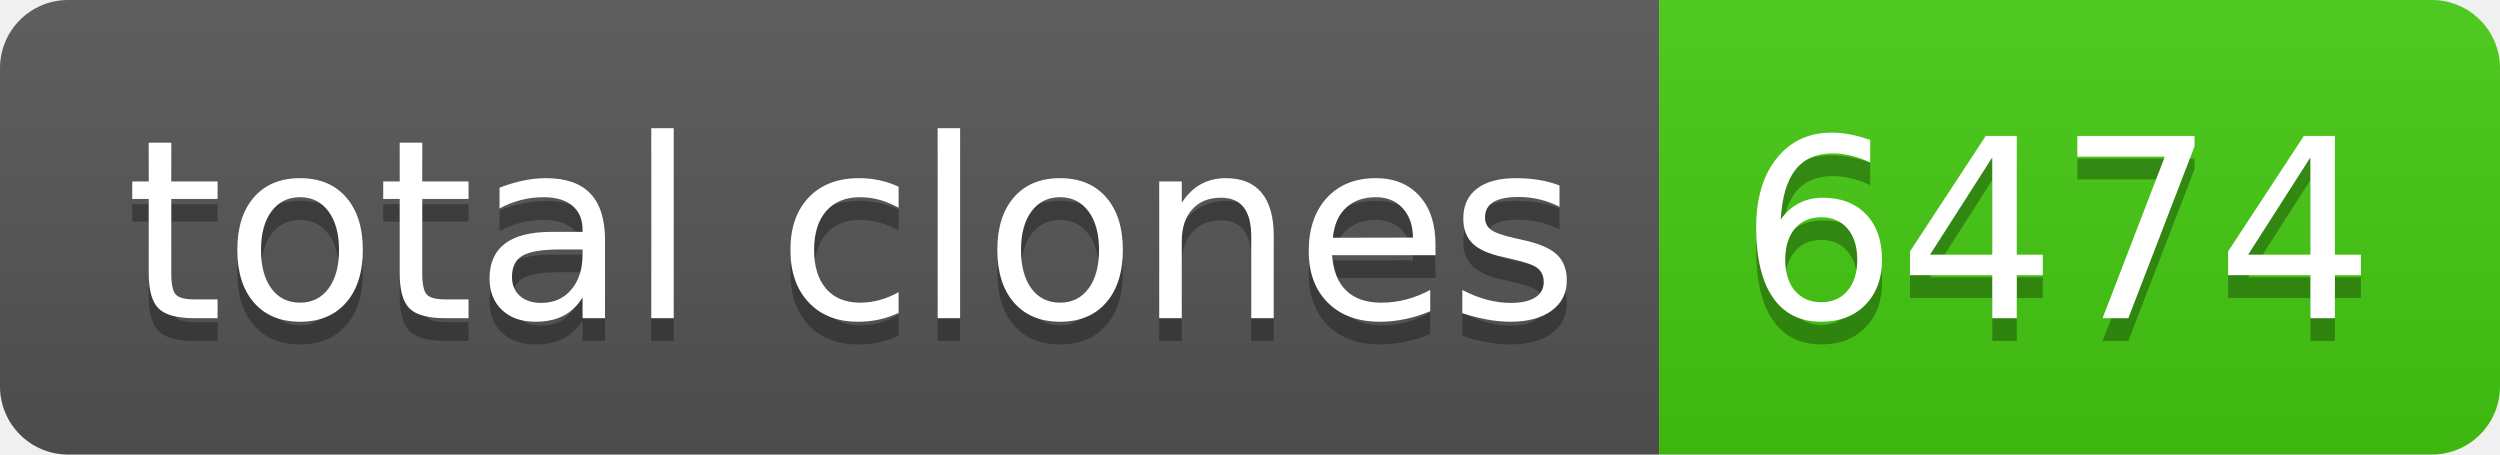
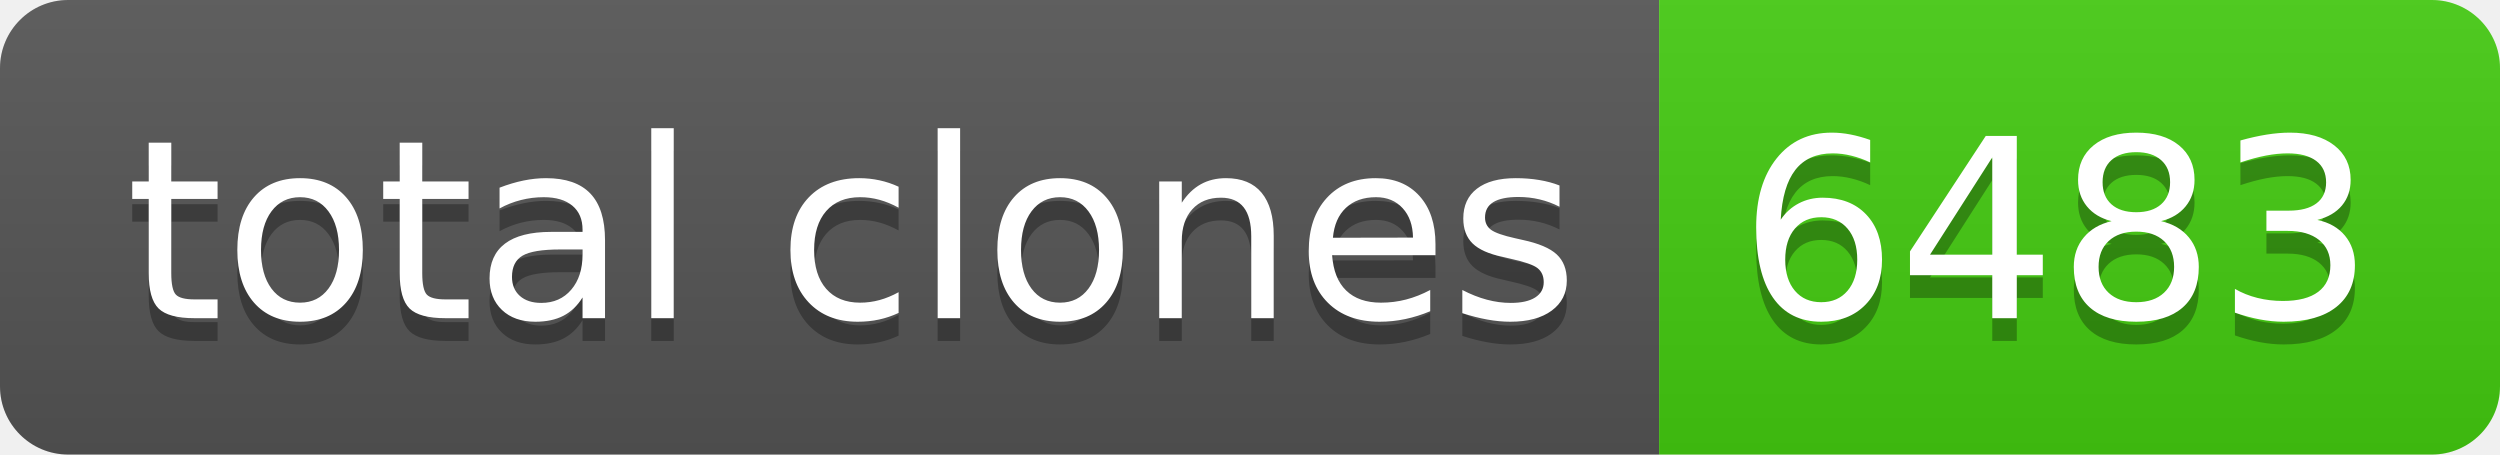
- <svg xmlns="http://www.w3.org/2000/svg" width="110" height="20" role="img" aria-label="total clones: 6474">
+ <svg xmlns="http://www.w3.org/2000/svg" width="110" height="20" role="img" aria-label="total clones: 6483">
  <linearGradient id="s" x2="0" y2="100%">
    <stop offset="0" stop-color="#bbb" stop-opacity=".1" />
    <stop offset="1" stop-opacity=".1" />
  </linearGradient>
  <clipPath id="r">
    <rect width="110" height="20" rx="3" fill="#fff" />
  </clipPath>
  <g clip-path="url(#r)">
    <rect width="73" height="20" fill="#555" />
    <rect x="73" width="37" height="20" fill="#4c1" />
    <rect width="110" height="20" fill="url(#s)" />
  </g>
  <g fill="#fff" text-anchor="middle" font-family="Verdana,Geneva,DejaVu Sans,sans-serif" text-rendering="geometricPrecision" font-size="110">
    <text aria-hidden="true" x="375" y="150" fill="#010101" fill-opacity=".3" transform="scale(.1)" textLength="630">total clones</text>
    <text x="375" y="140" transform="scale(.1)" fill="#fff" textLength="630">total clones</text>
-     <text aria-hidden="true" x="905" y="150" fill="#010101" fill-opacity=".3" transform="scale(.1)" textLength="270">6474</text>
-     <text x="905" y="140" transform="scale(.1)" fill="#fff" textLength="270">6474</text>
+     <text aria-hidden="true" x="905" y="150" fill="#010101" fill-opacity=".3" transform="scale(.1)" textLength="270">6483</text>
+     <text x="905" y="140" transform="scale(.1)" fill="#fff" textLength="270">6483</text>
  </g>
</svg>
